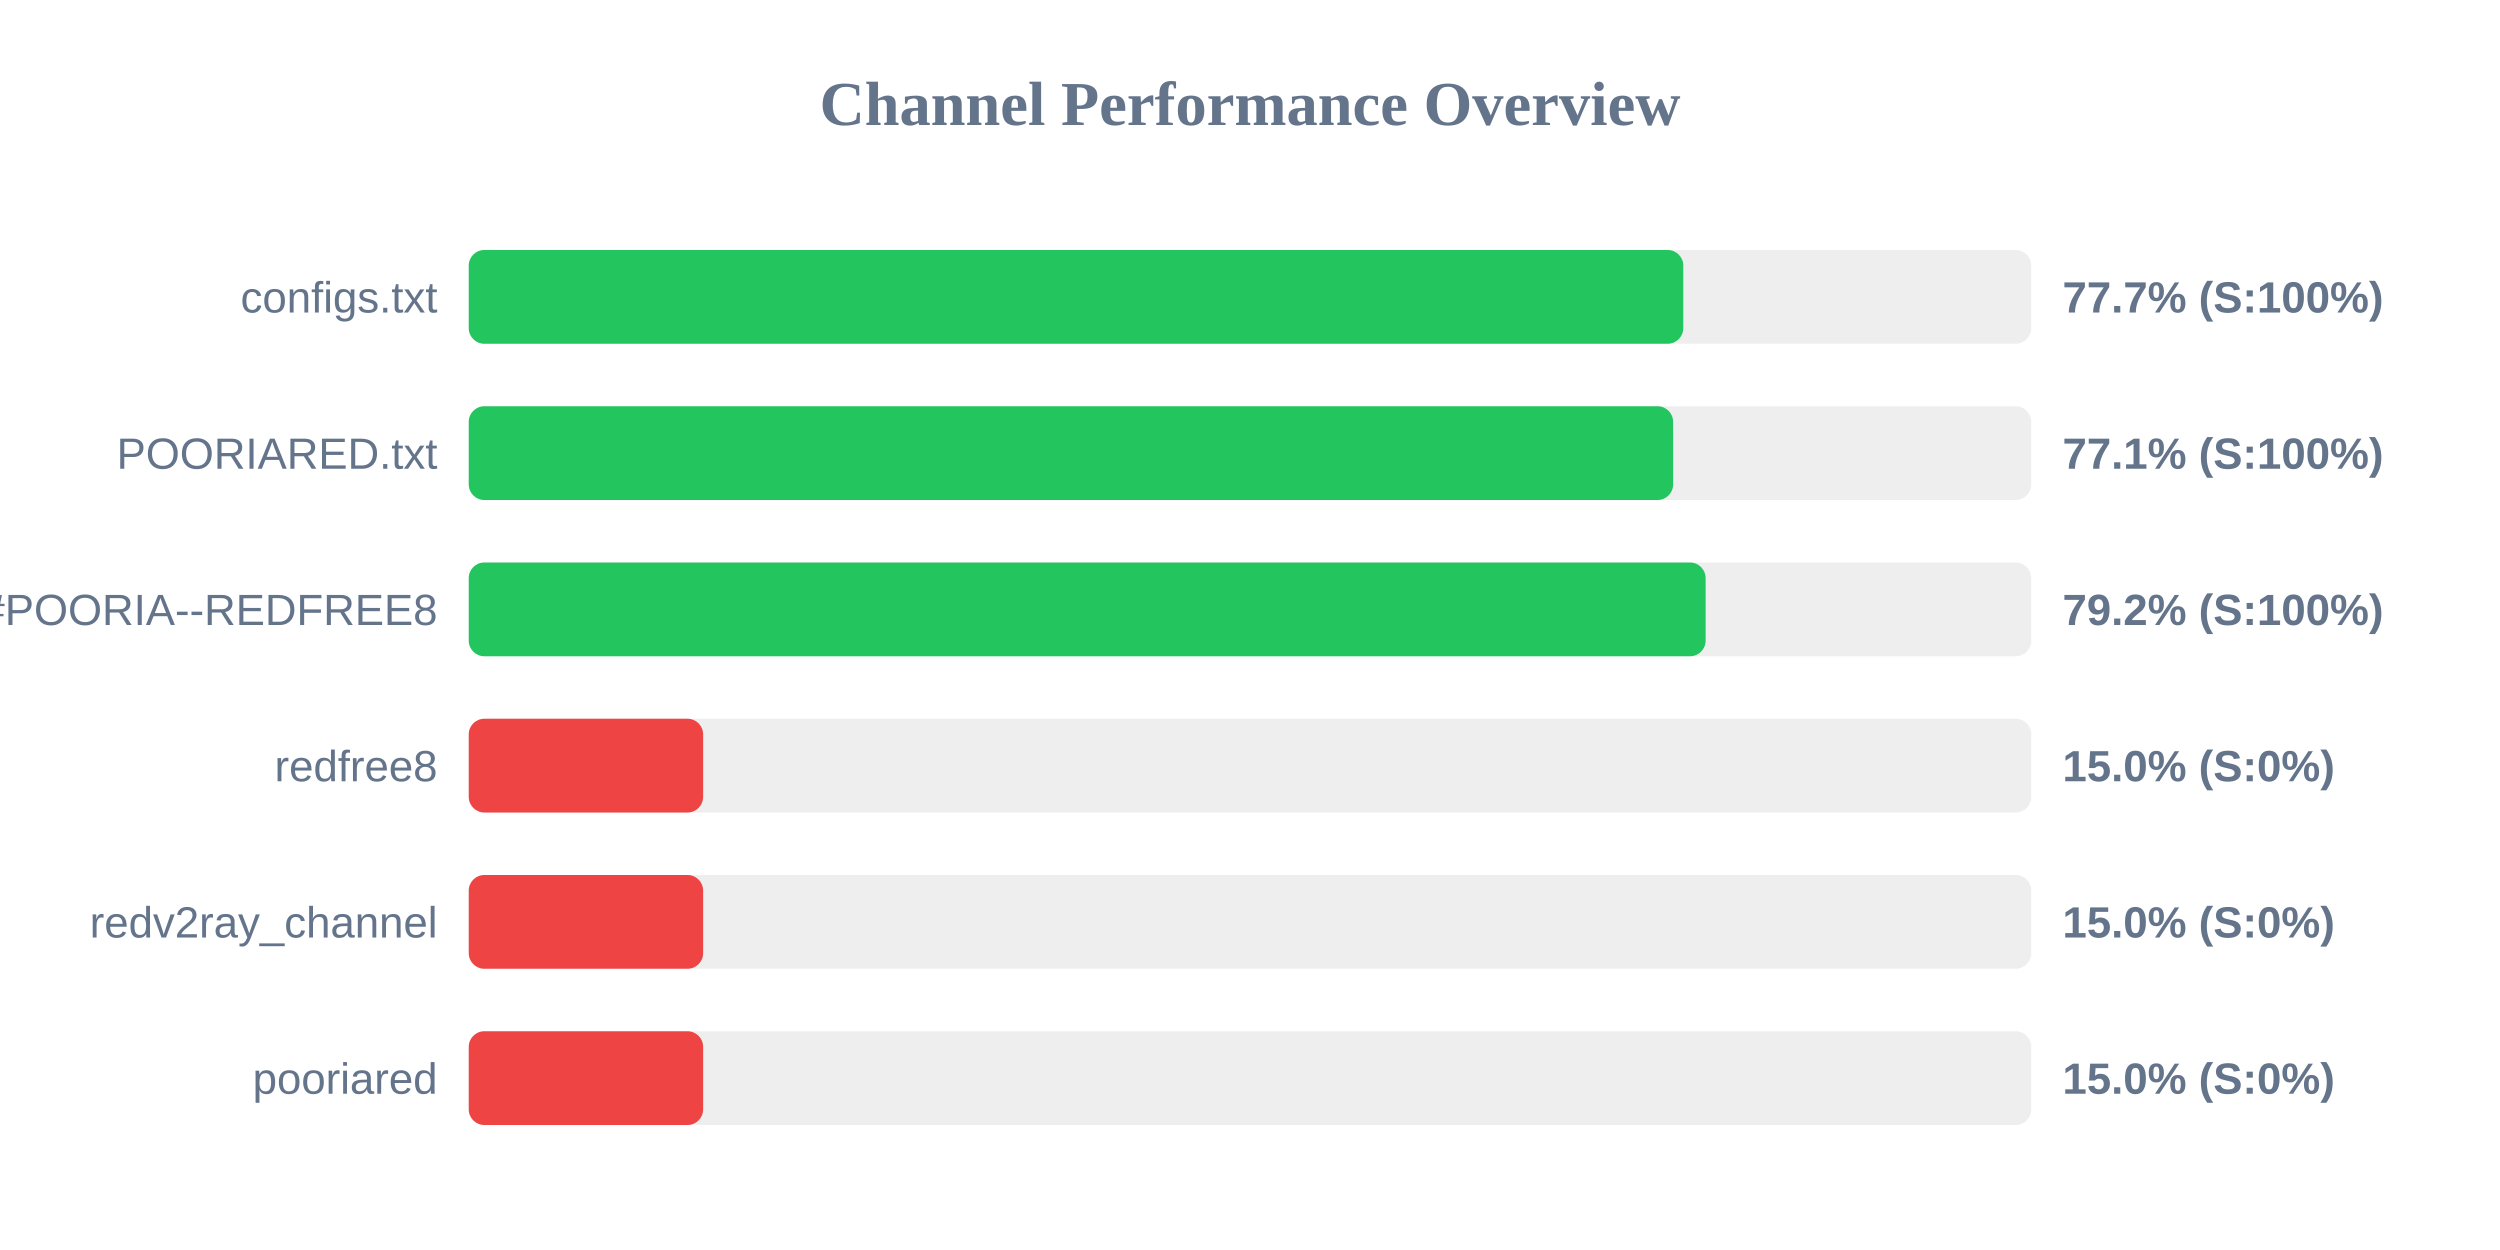
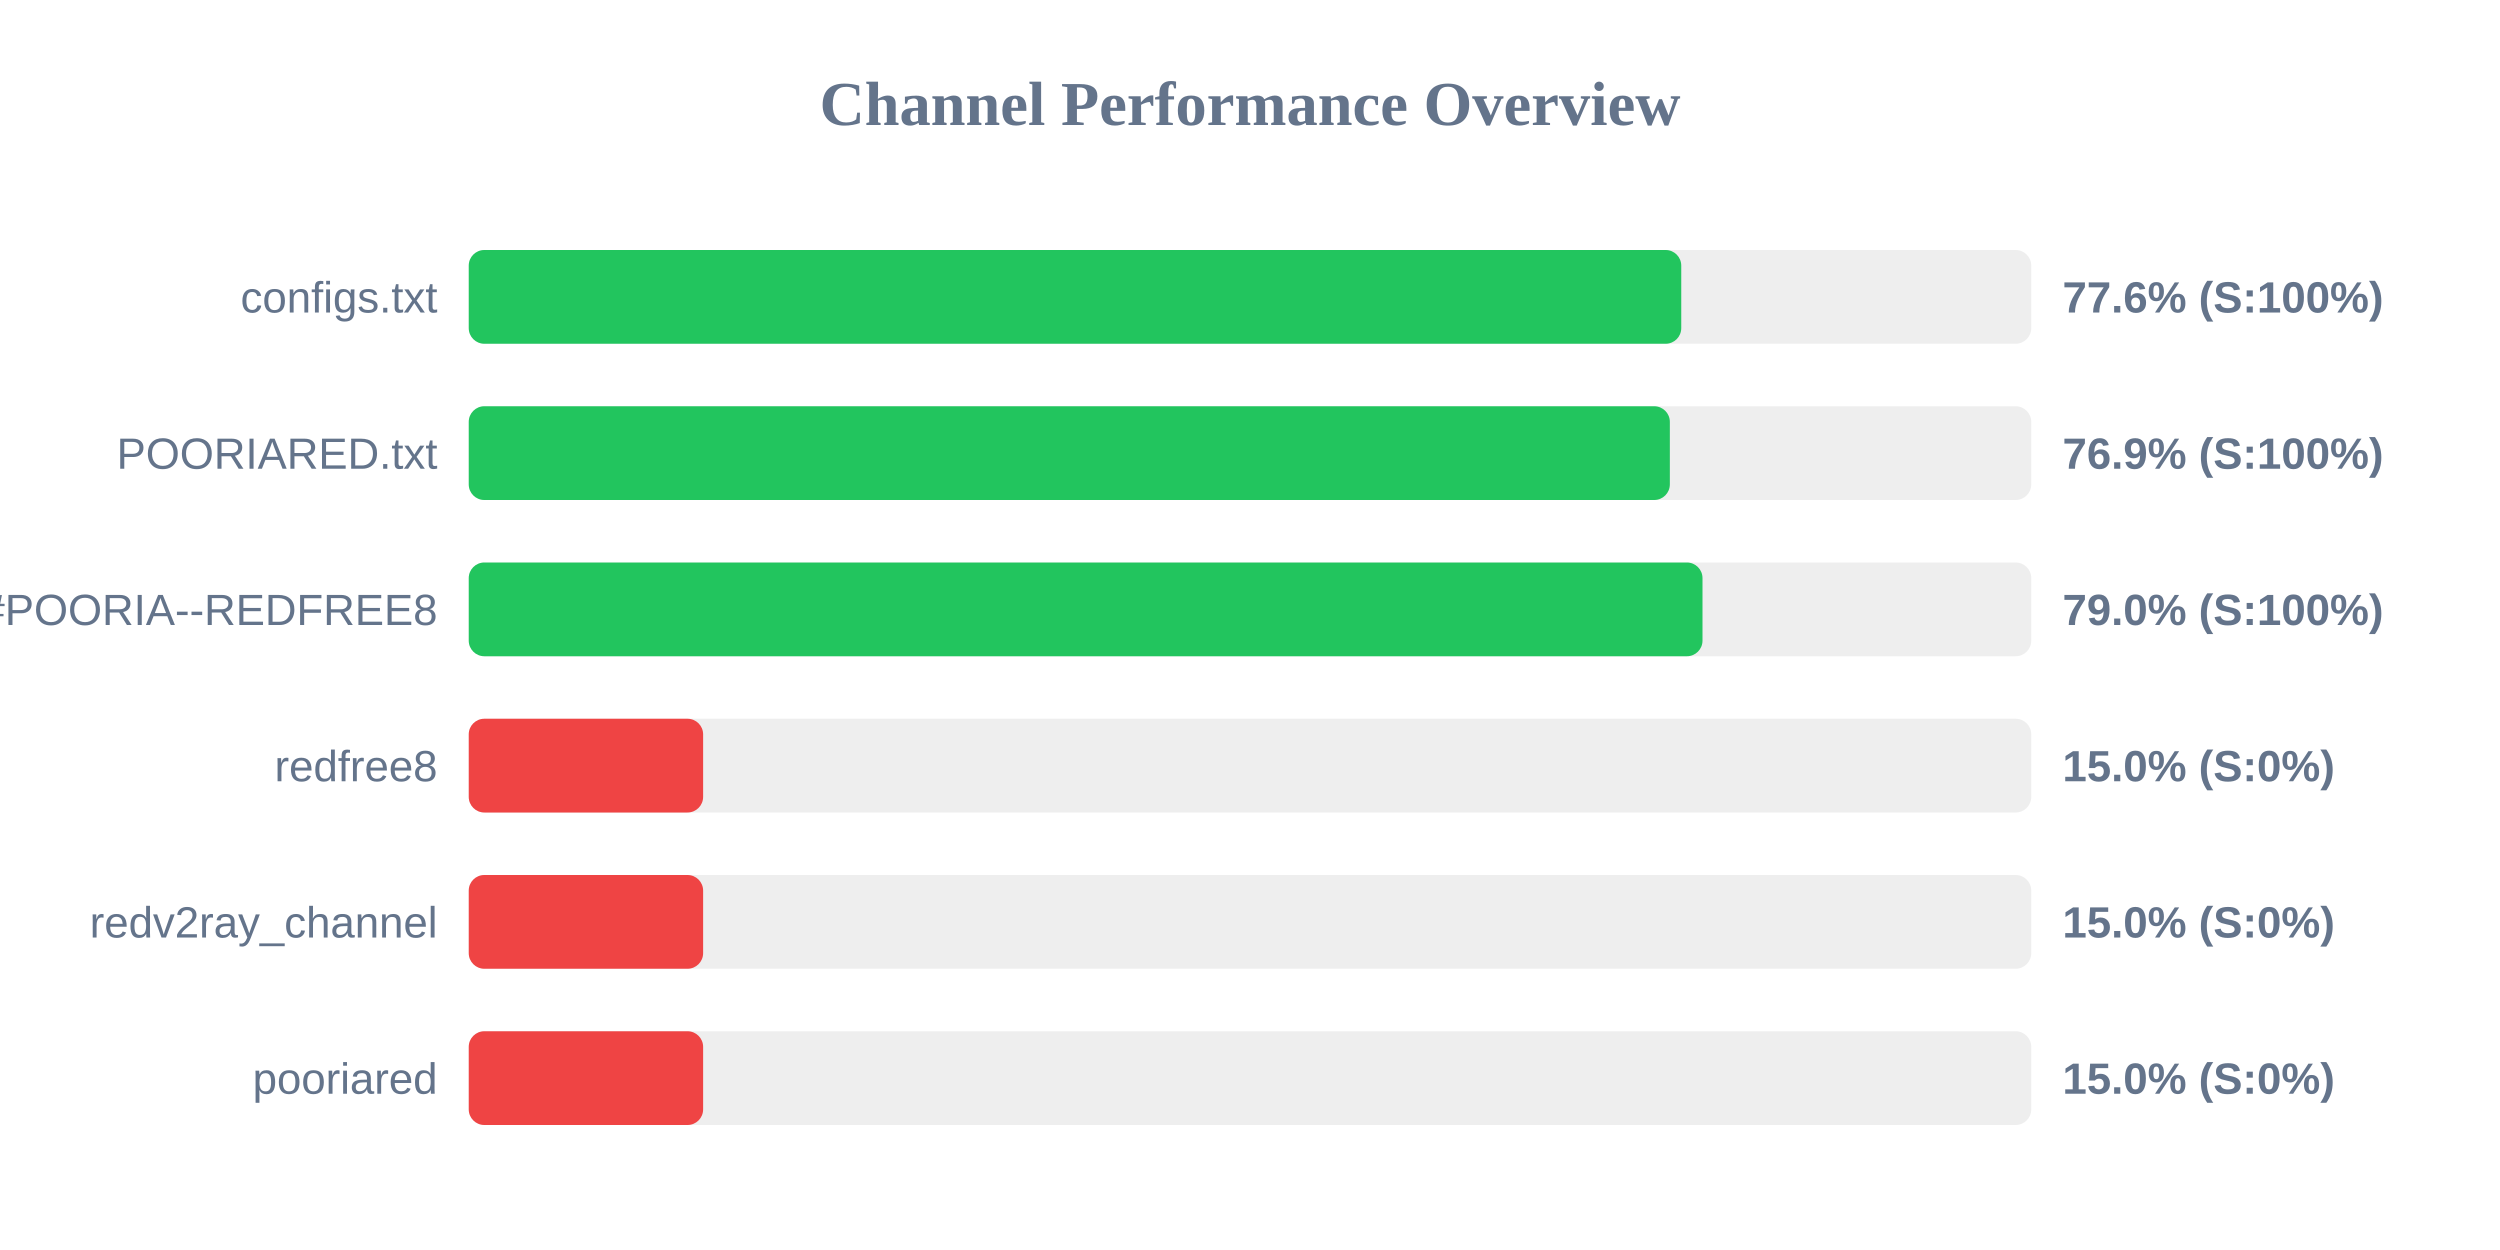
<svg xmlns="http://www.w3.org/2000/svg" width="800" height="400" version="1.1">
  <style>
        .row { font: 14px Arial; fill: #64748b; }
        .score { font: bold 14px Arial; fill: #64748b; }
    </style>
  <text x="400" y="40" text-anchor="middle" font-size="20px" font-weight="bold" fill="#64748b">Channel Performance Overview</text>
  <rect x="150" y="80" width="500" height="30" fill="#eee" rx="5" />
-   <rect x="150" y="80" width="388.65" height="30" fill="#22c55e" rx="5" />
+   <rect x="150" y="80" width="388.0" height="30" fill="#22c55e" rx="5" />
  <text x="140" y="100" text-anchor="end" class="row">configs.txt</text>
-   <text x="660" y="100" text-anchor="start" class="score">77.7% (S:100%)</text>
+   <text x="660" y="100" text-anchor="start" class="score">77.6% (S:100%)</text>
  <rect x="150" y="130" width="500" height="30" fill="#eee" rx="5" />
-   <rect x="150" y="130" width="385.4" height="30" fill="#22c55e" rx="5" />
+   <rect x="150" y="130" width="384.35" height="30" fill="#22c55e" rx="5" />
  <text x="140" y="150" text-anchor="end" class="row">POORIARED.txt</text>
-   <text x="660" y="150" text-anchor="start" class="score">77.1% (S:100%)</text>
+   <text x="660" y="150" text-anchor="start" class="score">76.9% (S:100%)</text>
  <rect x="150" y="180" width="500" height="30" fill="#eee" rx="5" />
-   <rect x="150" y="180" width="395.8" height="30" fill="#22c55e" rx="5" />
+   <rect x="150" y="180" width="394.8" height="30" fill="#22c55e" rx="5" />
  <text x="140" y="200" text-anchor="end" class="row">POORIA--REDFREE8.txt#POORIA--REDFREE8</text>
-   <text x="660" y="200" text-anchor="start" class="score">79.2% (S:100%)</text>
+   <text x="660" y="200" text-anchor="start" class="score">79.0% (S:100%)</text>
  <rect x="150" y="230" width="500" height="30" fill="#eee" rx="5" />
  <rect x="150" y="230" width="75.0" height="30" fill="#ef4444" rx="5" />
  <text x="140" y="250" text-anchor="end" class="row">redfree8</text>
  <text x="660" y="250" text-anchor="start" class="score">15.0% (S:0%)</text>
  <rect x="150" y="280" width="500" height="30" fill="#eee" rx="5" />
  <rect x="150" y="280" width="75.0" height="30" fill="#ef4444" rx="5" />
  <text x="140" y="300" text-anchor="end" class="row">redv2ray_channel</text>
  <text x="660" y="300" text-anchor="start" class="score">15.0% (S:0%)</text>
  <rect x="150" y="330" width="500" height="30" fill="#eee" rx="5" />
  <rect x="150" y="330" width="75.0" height="30" fill="#ef4444" rx="5" />
  <text x="140" y="350" text-anchor="end" class="row">pooriared</text>
  <text x="660" y="350" text-anchor="start" class="score">15.0% (S:0%)</text>
</svg>
